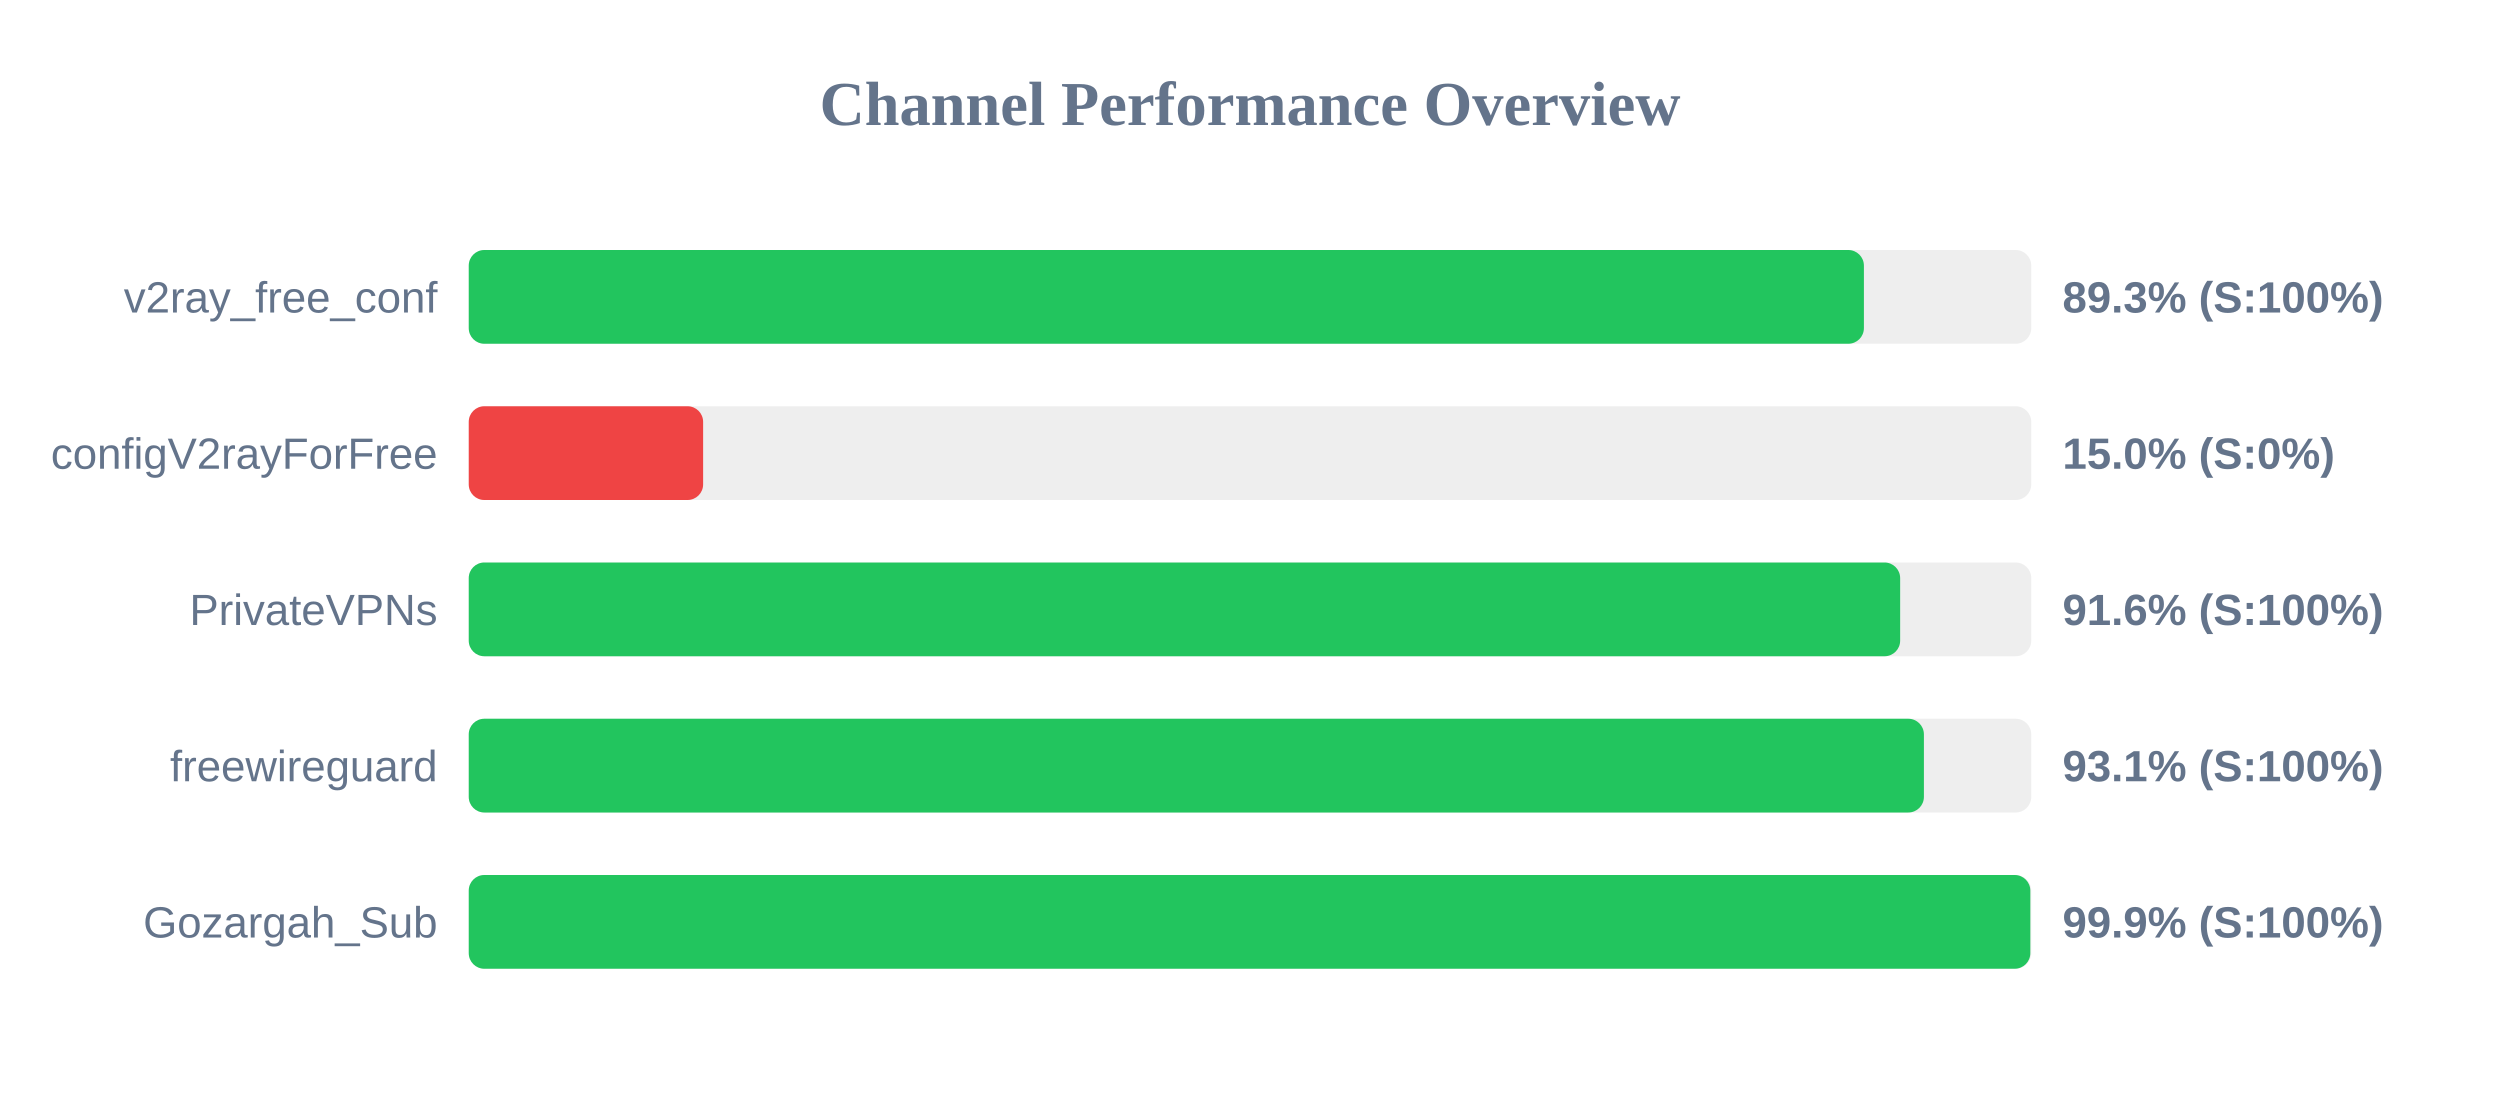
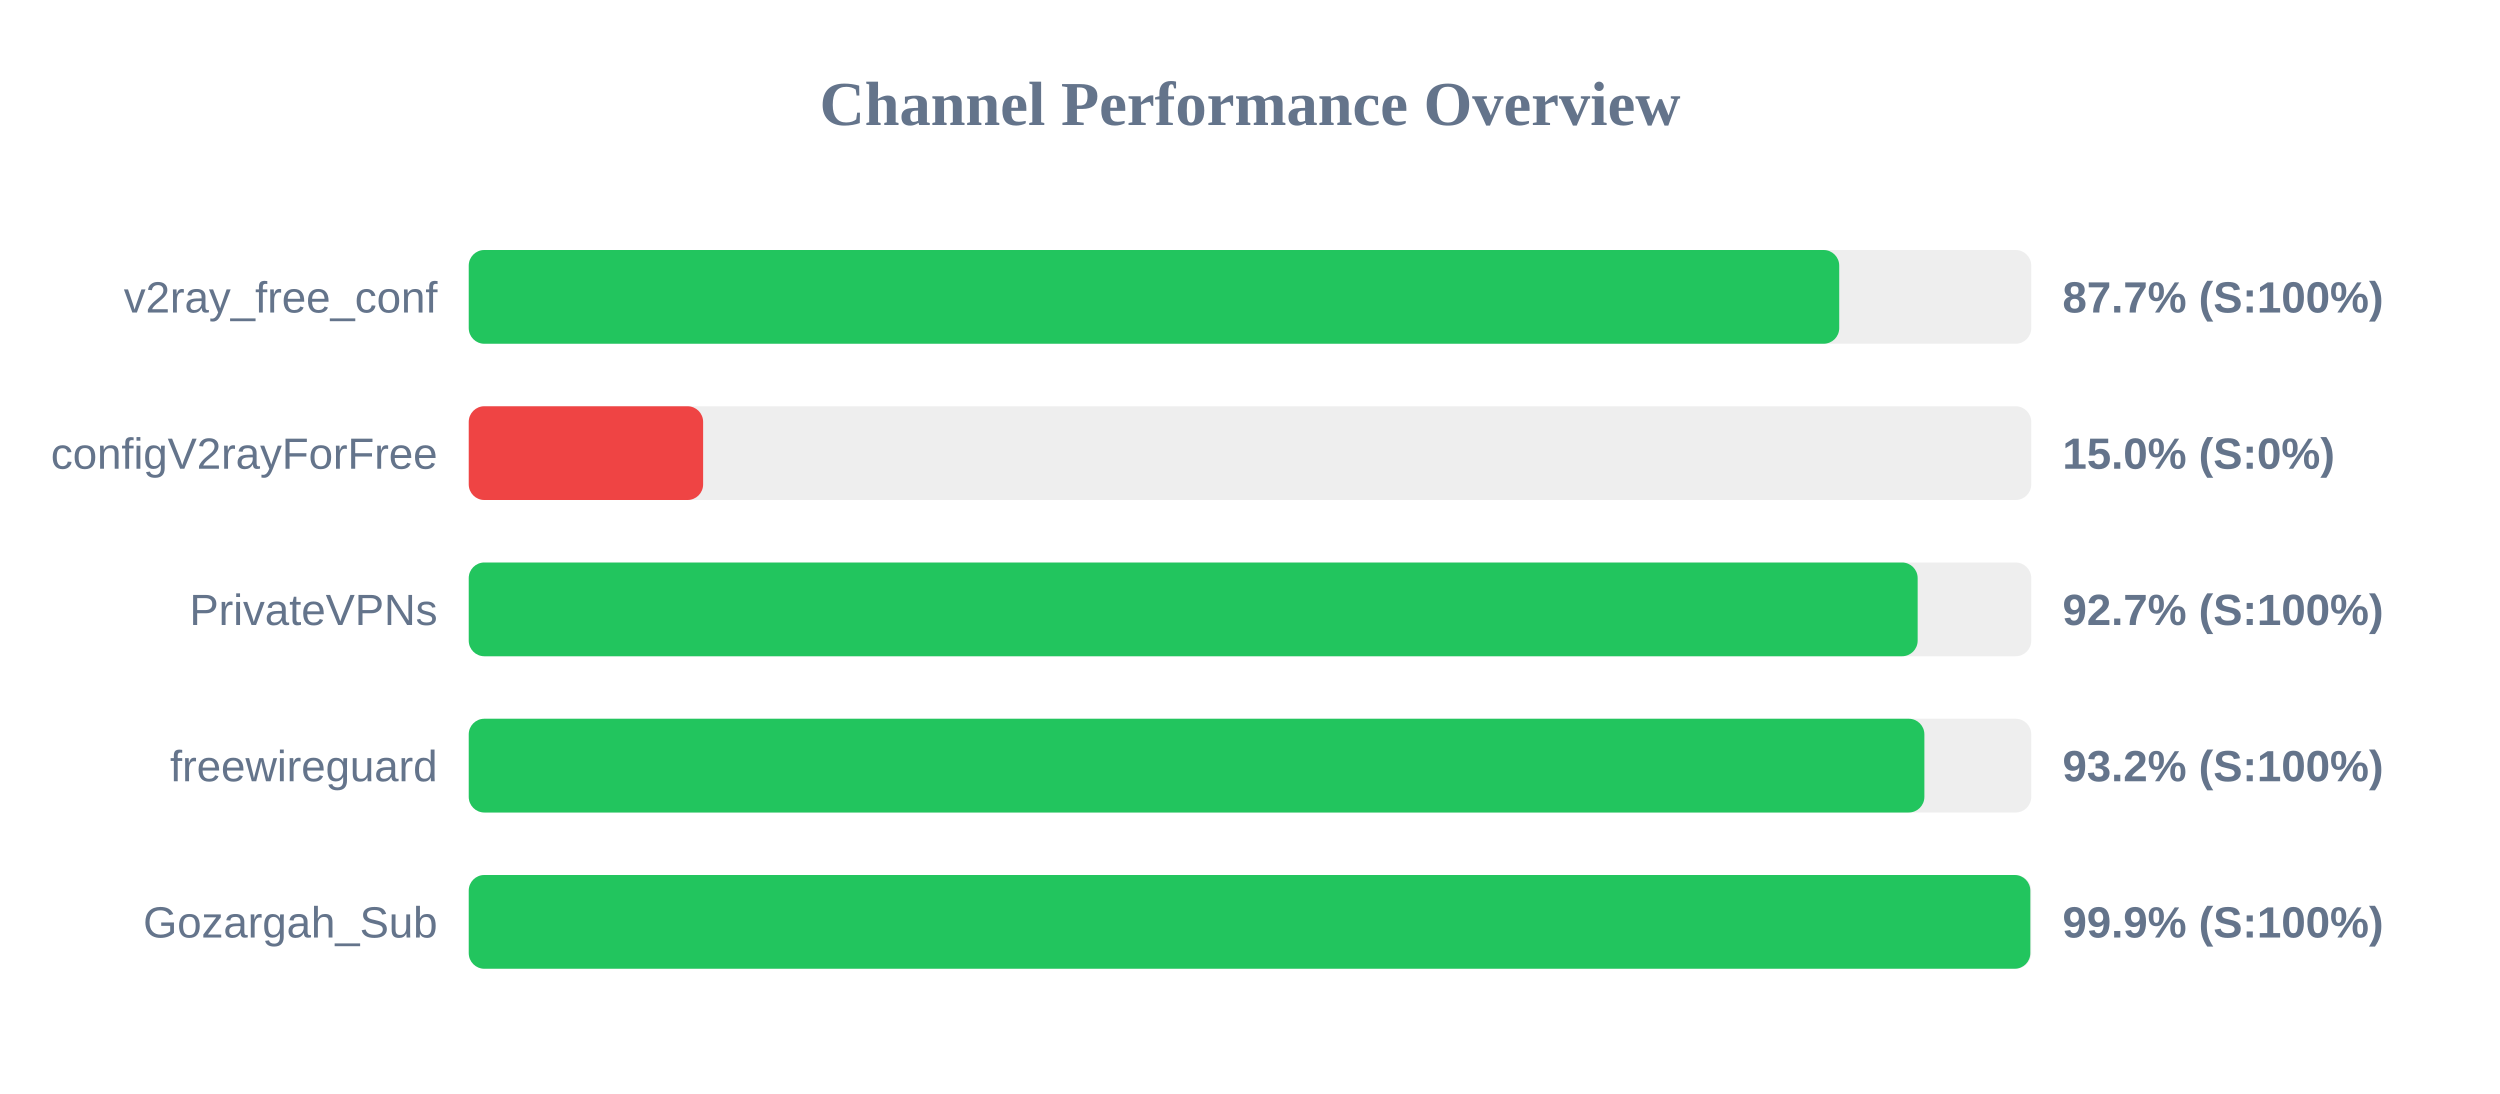
<svg xmlns="http://www.w3.org/2000/svg" width="800" height="350" version="1.1">
  <style>
        .row { font: 14px Arial; fill: #64748b; }
        .score { font: bold 14px Arial; fill: #64748b; }
    </style>
  <text x="400" y="40" text-anchor="middle" font-size="20px" font-weight="bold" fill="#64748b">Channel Performance Overview</text>
  <rect x="150" y="80" width="500" height="30" fill="#eee" rx="5" />
-   <rect x="150" y="80" width="446.45" height="30" fill="#22c55e" rx="5" />
+   <rect x="150" y="80" width="438.55" height="30" fill="#22c55e" rx="5" />
  <text x="140" y="100" text-anchor="end" class="row">v2ray_free_conf</text>
-   <text x="660" y="100" text-anchor="start" class="score">89.3% (S:100%)</text>
+   <text x="660" y="100" text-anchor="start" class="score">87.7% (S:100%)</text>
  <rect x="150" y="130" width="500" height="30" fill="#eee" rx="5" />
  <rect x="150" y="130" width="75.0" height="30" fill="#ef4444" rx="5" />
  <text x="140" y="150" text-anchor="end" class="row">configV2rayForFree</text>
  <text x="660" y="150" text-anchor="start" class="score">15.0% (S:0%)</text>
  <rect x="150" y="180" width="500" height="30" fill="#eee" rx="5" />
-   <rect x="150" y="180" width="458.05" height="30" fill="#22c55e" rx="5" />
+   <rect x="150" y="180" width="463.65" height="30" fill="#22c55e" rx="5" />
  <text x="140" y="200" text-anchor="end" class="row">PrivateVPNs</text>
-   <text x="660" y="200" text-anchor="start" class="score">91.6% (S:100%)</text>
+   <text x="660" y="200" text-anchor="start" class="score">92.7% (S:100%)</text>
  <rect x="150" y="230" width="500" height="30" fill="#eee" rx="5" />
-   <rect x="150" y="230" width="465.65" height="30" fill="#22c55e" rx="5" />
+   <rect x="150" y="230" width="465.8" height="30" fill="#22c55e" rx="5" />
  <text x="140" y="250" text-anchor="end" class="row">freewireguard</text>
-   <text x="660" y="250" text-anchor="start" class="score">93.1% (S:100%)</text>
+   <text x="660" y="250" text-anchor="start" class="score">93.2% (S:100%)</text>
  <rect x="150" y="280" width="500" height="30" fill="#eee" rx="5" />
  <rect x="150" y="280" width="499.7" height="30" fill="#22c55e" rx="5" />
  <text x="140" y="300" text-anchor="end" class="row">Gozargah_Sub</text>
  <text x="660" y="300" text-anchor="start" class="score">99.9% (S:100%)</text>
</svg>
